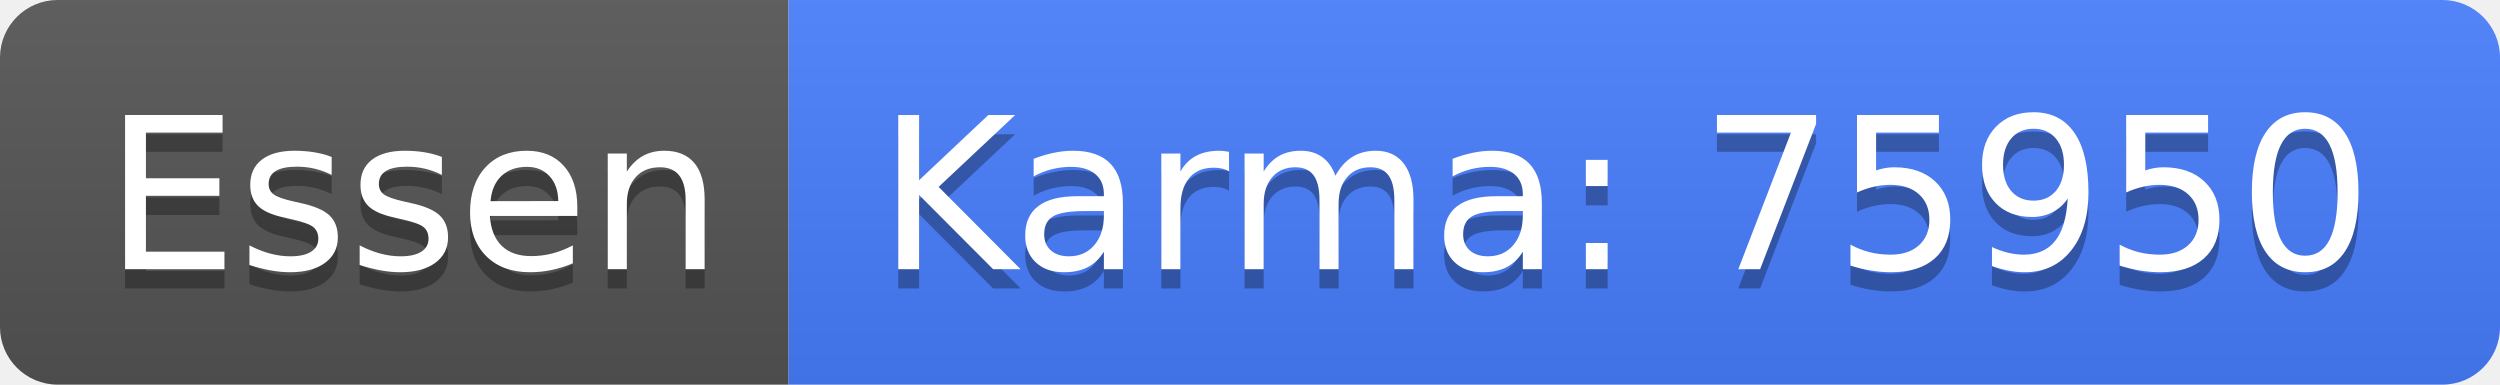
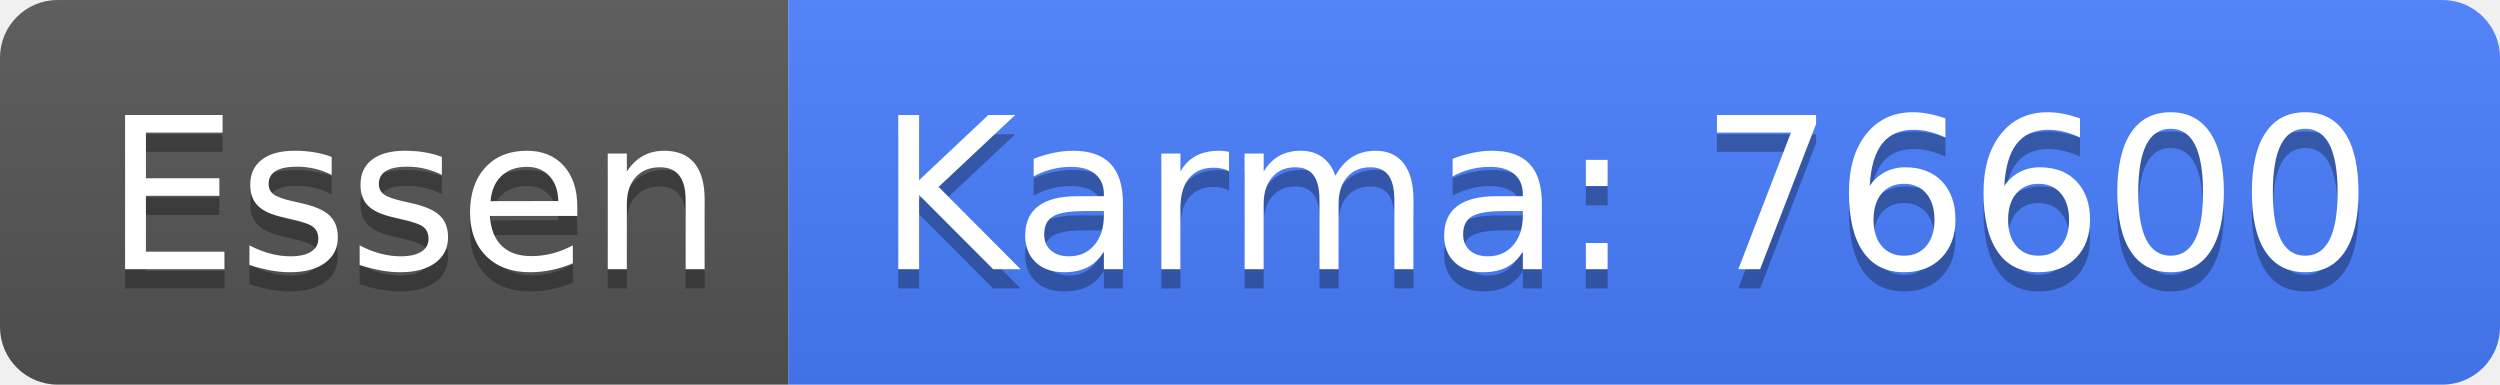
<svg xmlns="http://www.w3.org/2000/svg" width="130" height="20">
  <linearGradient id="b" x2="0" y2="100%">
    <stop offset="0" stop-color="#bbb" stop-opacity=".1" />
    <stop offset="1" stop-opacity=".1" />
  </linearGradient>
  <clipPath id="a">
    <rect width="130" height="20" rx="3" fill="#fff" />
  </clipPath>
  <g clip-path="url(#a)">
    <path fill="#555" d="M0 0h41v20H0z" />
    <path fill="#477eff" d="M41 0h89v20H41z" />
    <path fill="url(#b)" d="M0 0h130v20H0z" />
  </g>
  <g fill="#fff" text-anchor="middle" font-family="DejaVu Sans,Verdana,Geneva,sans-serif" font-size="110">
    <text x="215" y="150" fill="#010101" fill-opacity=".3" transform="scale(.1)" textLength="310">Essen</text>
    <text x="215" y="140" transform="scale(.1)" textLength="310">Essen</text>
-     <text x="845" y="150" fill="#010101" fill-opacity=".3" transform="scale(.1)" textLength="790">Karma: 75950</text>
-     <text x="845" y="140" transform="scale(.1)" textLength="790">Karma: 75950</text>
+     <text x="845" y="150" fill="#010101" fill-opacity=".3" transform="scale(.1)" textLength="790">Karma: 76600</text>
+     <text x="845" y="140" transform="scale(.1)" textLength="790">Karma: 76600</text>
  </g>
</svg>
